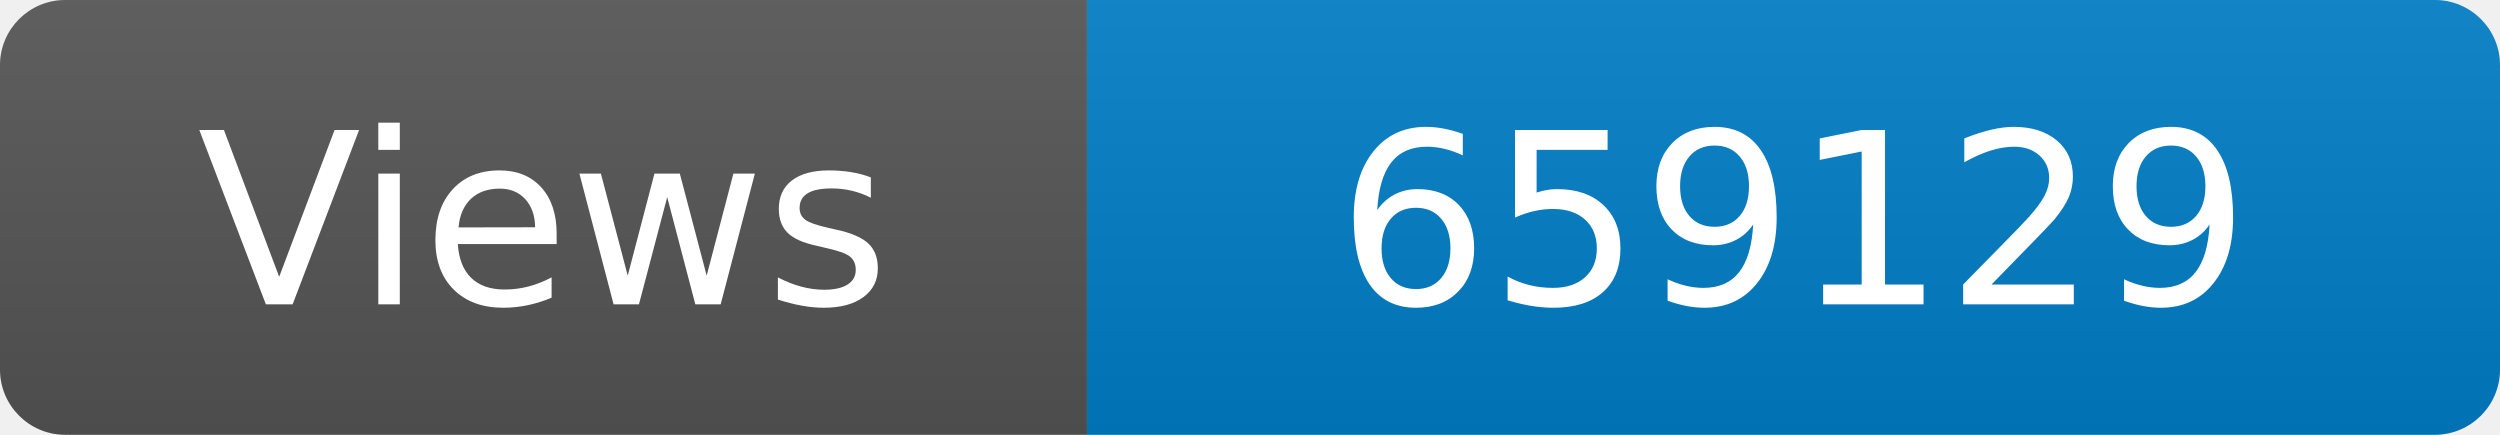
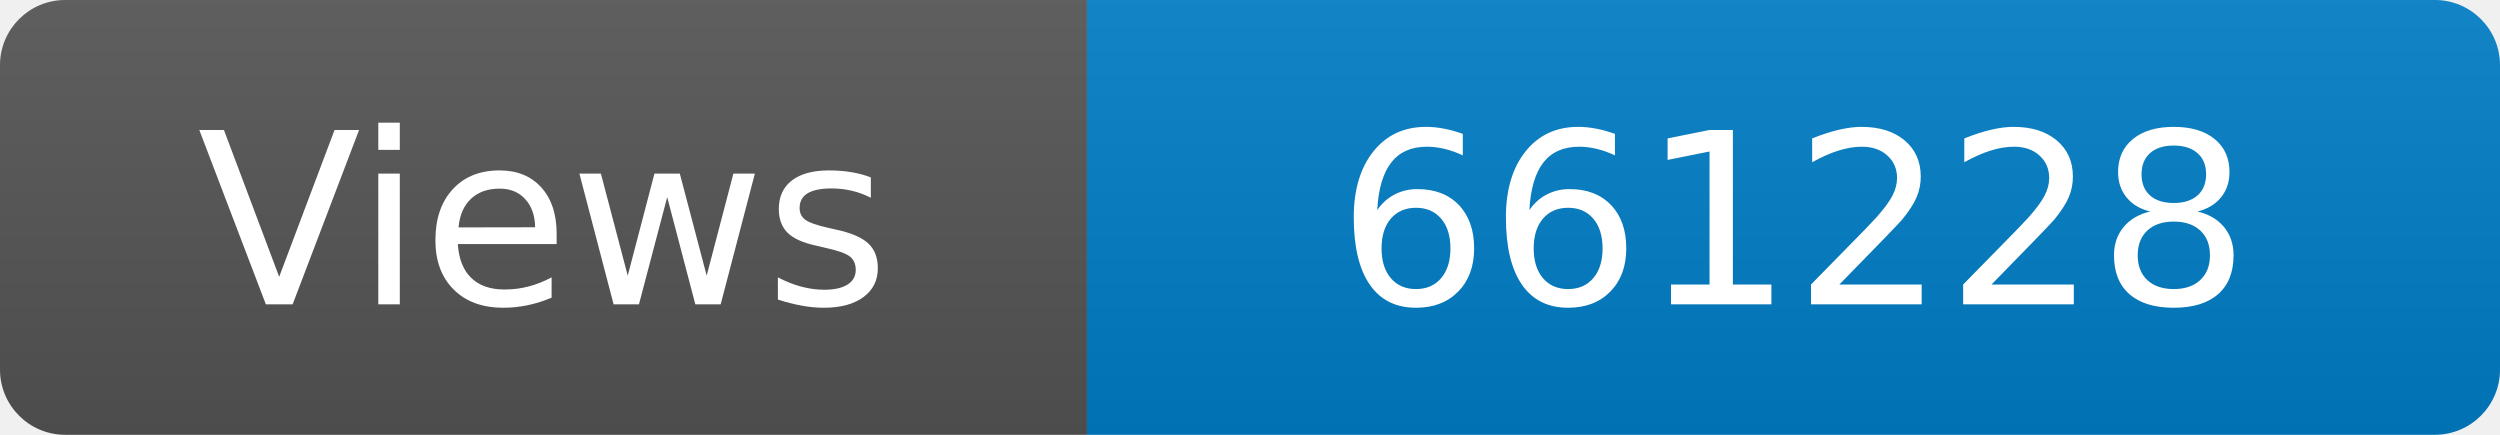
<svg xmlns="http://www.w3.org/2000/svg" width="115" height="20" role="img" aria-label="Maintained?: yes">
  <linearGradient id="s" x2="0" y2="100%">
    <stop offset="0" stop-color="#bbb" stop-opacity=".1" />
    <stop offset="1" stop-opacity=".1" />
  </linearGradient>
  <clipPath id="r">
    <rect width="115" height="20" rx="3" fill="#fff" />
  </clipPath>
  <g clip-path="url(#r)">
    <rect width="50" height="20" fill="#555" />
    <rect x="50" width="160" height="20" fill="#007ec6" />
    <rect width="115" height="20" fill="url(#s)" />
  </g>
  <g fill="#fff" text-anchor="middle" font-family="Verdana,Geneva,DejaVu Sans,sans-serif" font-size="110">
    <text x="250" y="140" transform="scale(.1)" fill="#fff">Views</text>
-     <text x="825" y="140" transform="scale(.1)" fill="#fff">659129</text>
+     <text x="825" y="140" transform="scale(.1)" fill="#fff">661228</text>
  </g>
</svg>
